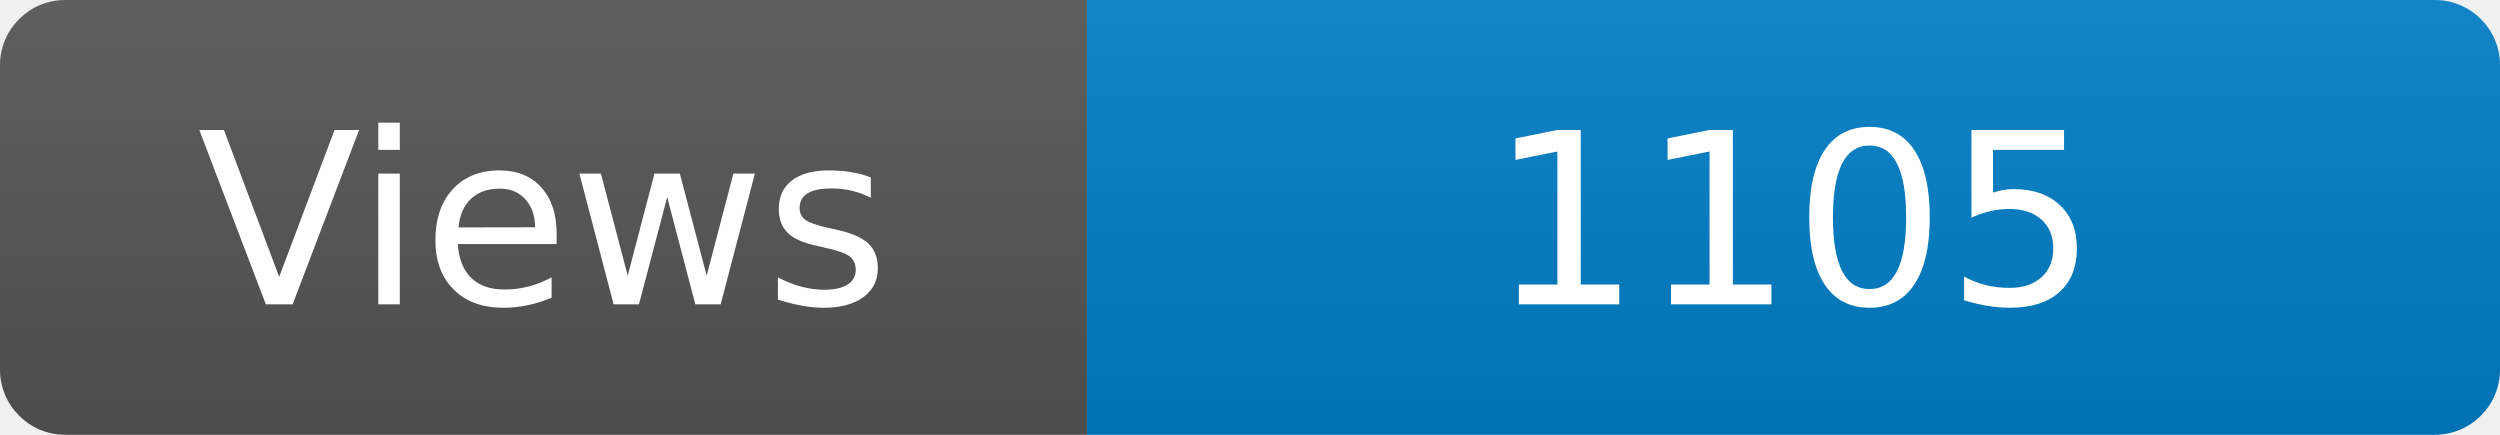
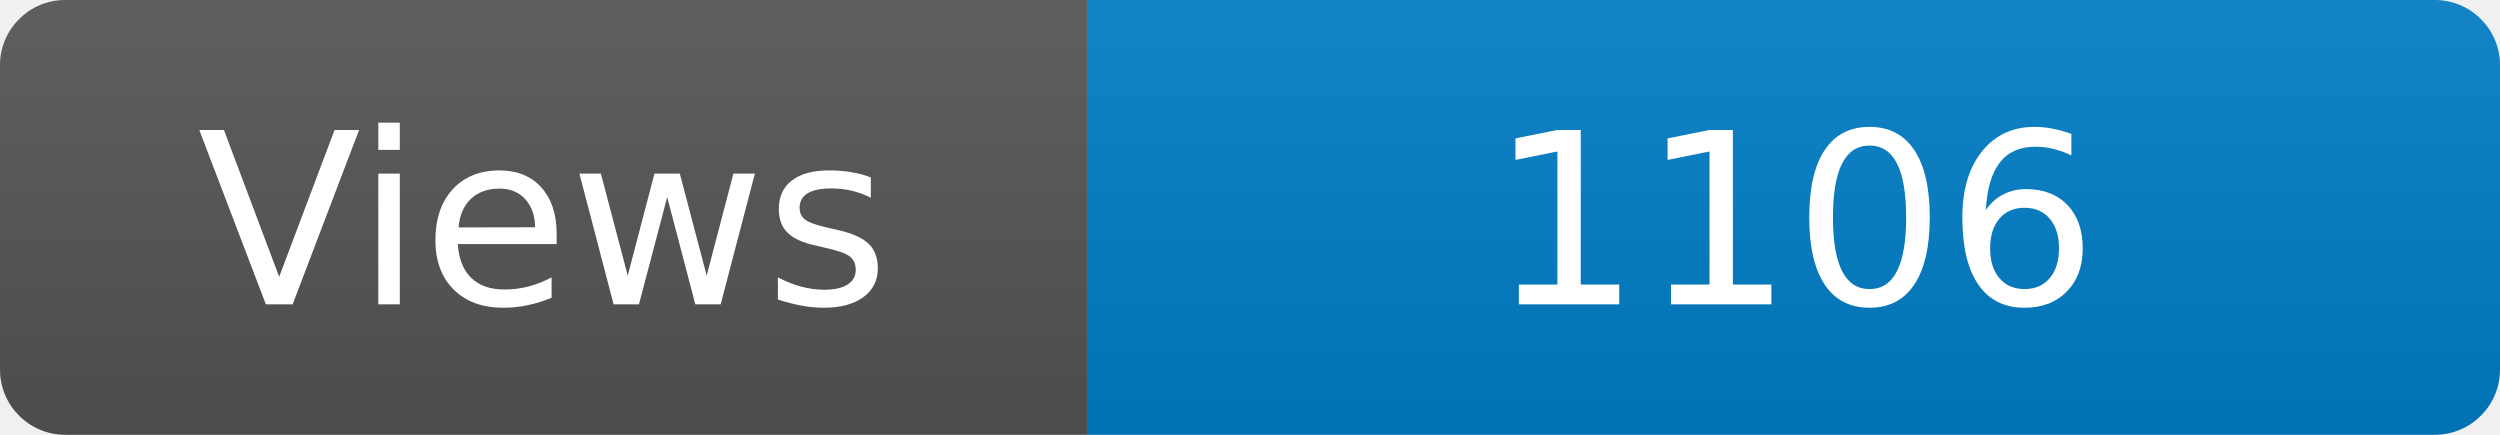
<svg xmlns="http://www.w3.org/2000/svg" width="115" height="20" role="img" aria-label="Maintained?: yes">
  <linearGradient id="s" x2="0" y2="100%">
    <stop offset="0" stop-color="#bbb" stop-opacity=".1" />
    <stop offset="1" stop-opacity=".1" />
  </linearGradient>
  <clipPath id="r">
    <rect width="115" height="20" rx="3" fill="#fff" />
  </clipPath>
  <g clip-path="url(#r)">
    <rect width="50" height="20" fill="#555" />
    <rect x="50" width="160" height="20" fill="#007ec6" />
    <rect width="115" height="20" fill="url(#s)" />
  </g>
  <g fill="#fff" text-anchor="middle" font-family="Verdana,Geneva,DejaVu Sans,sans-serif" font-size="110">
    <text x="250" y="140" transform="scale(.1)" fill="#fff">Views</text>
-     <text x="825" y="140" transform="scale(.1)" fill="#fff">1105</text>
+     <text x="825" y="140" transform="scale(.1)" fill="#fff">1106</text>
  </g>
</svg>
